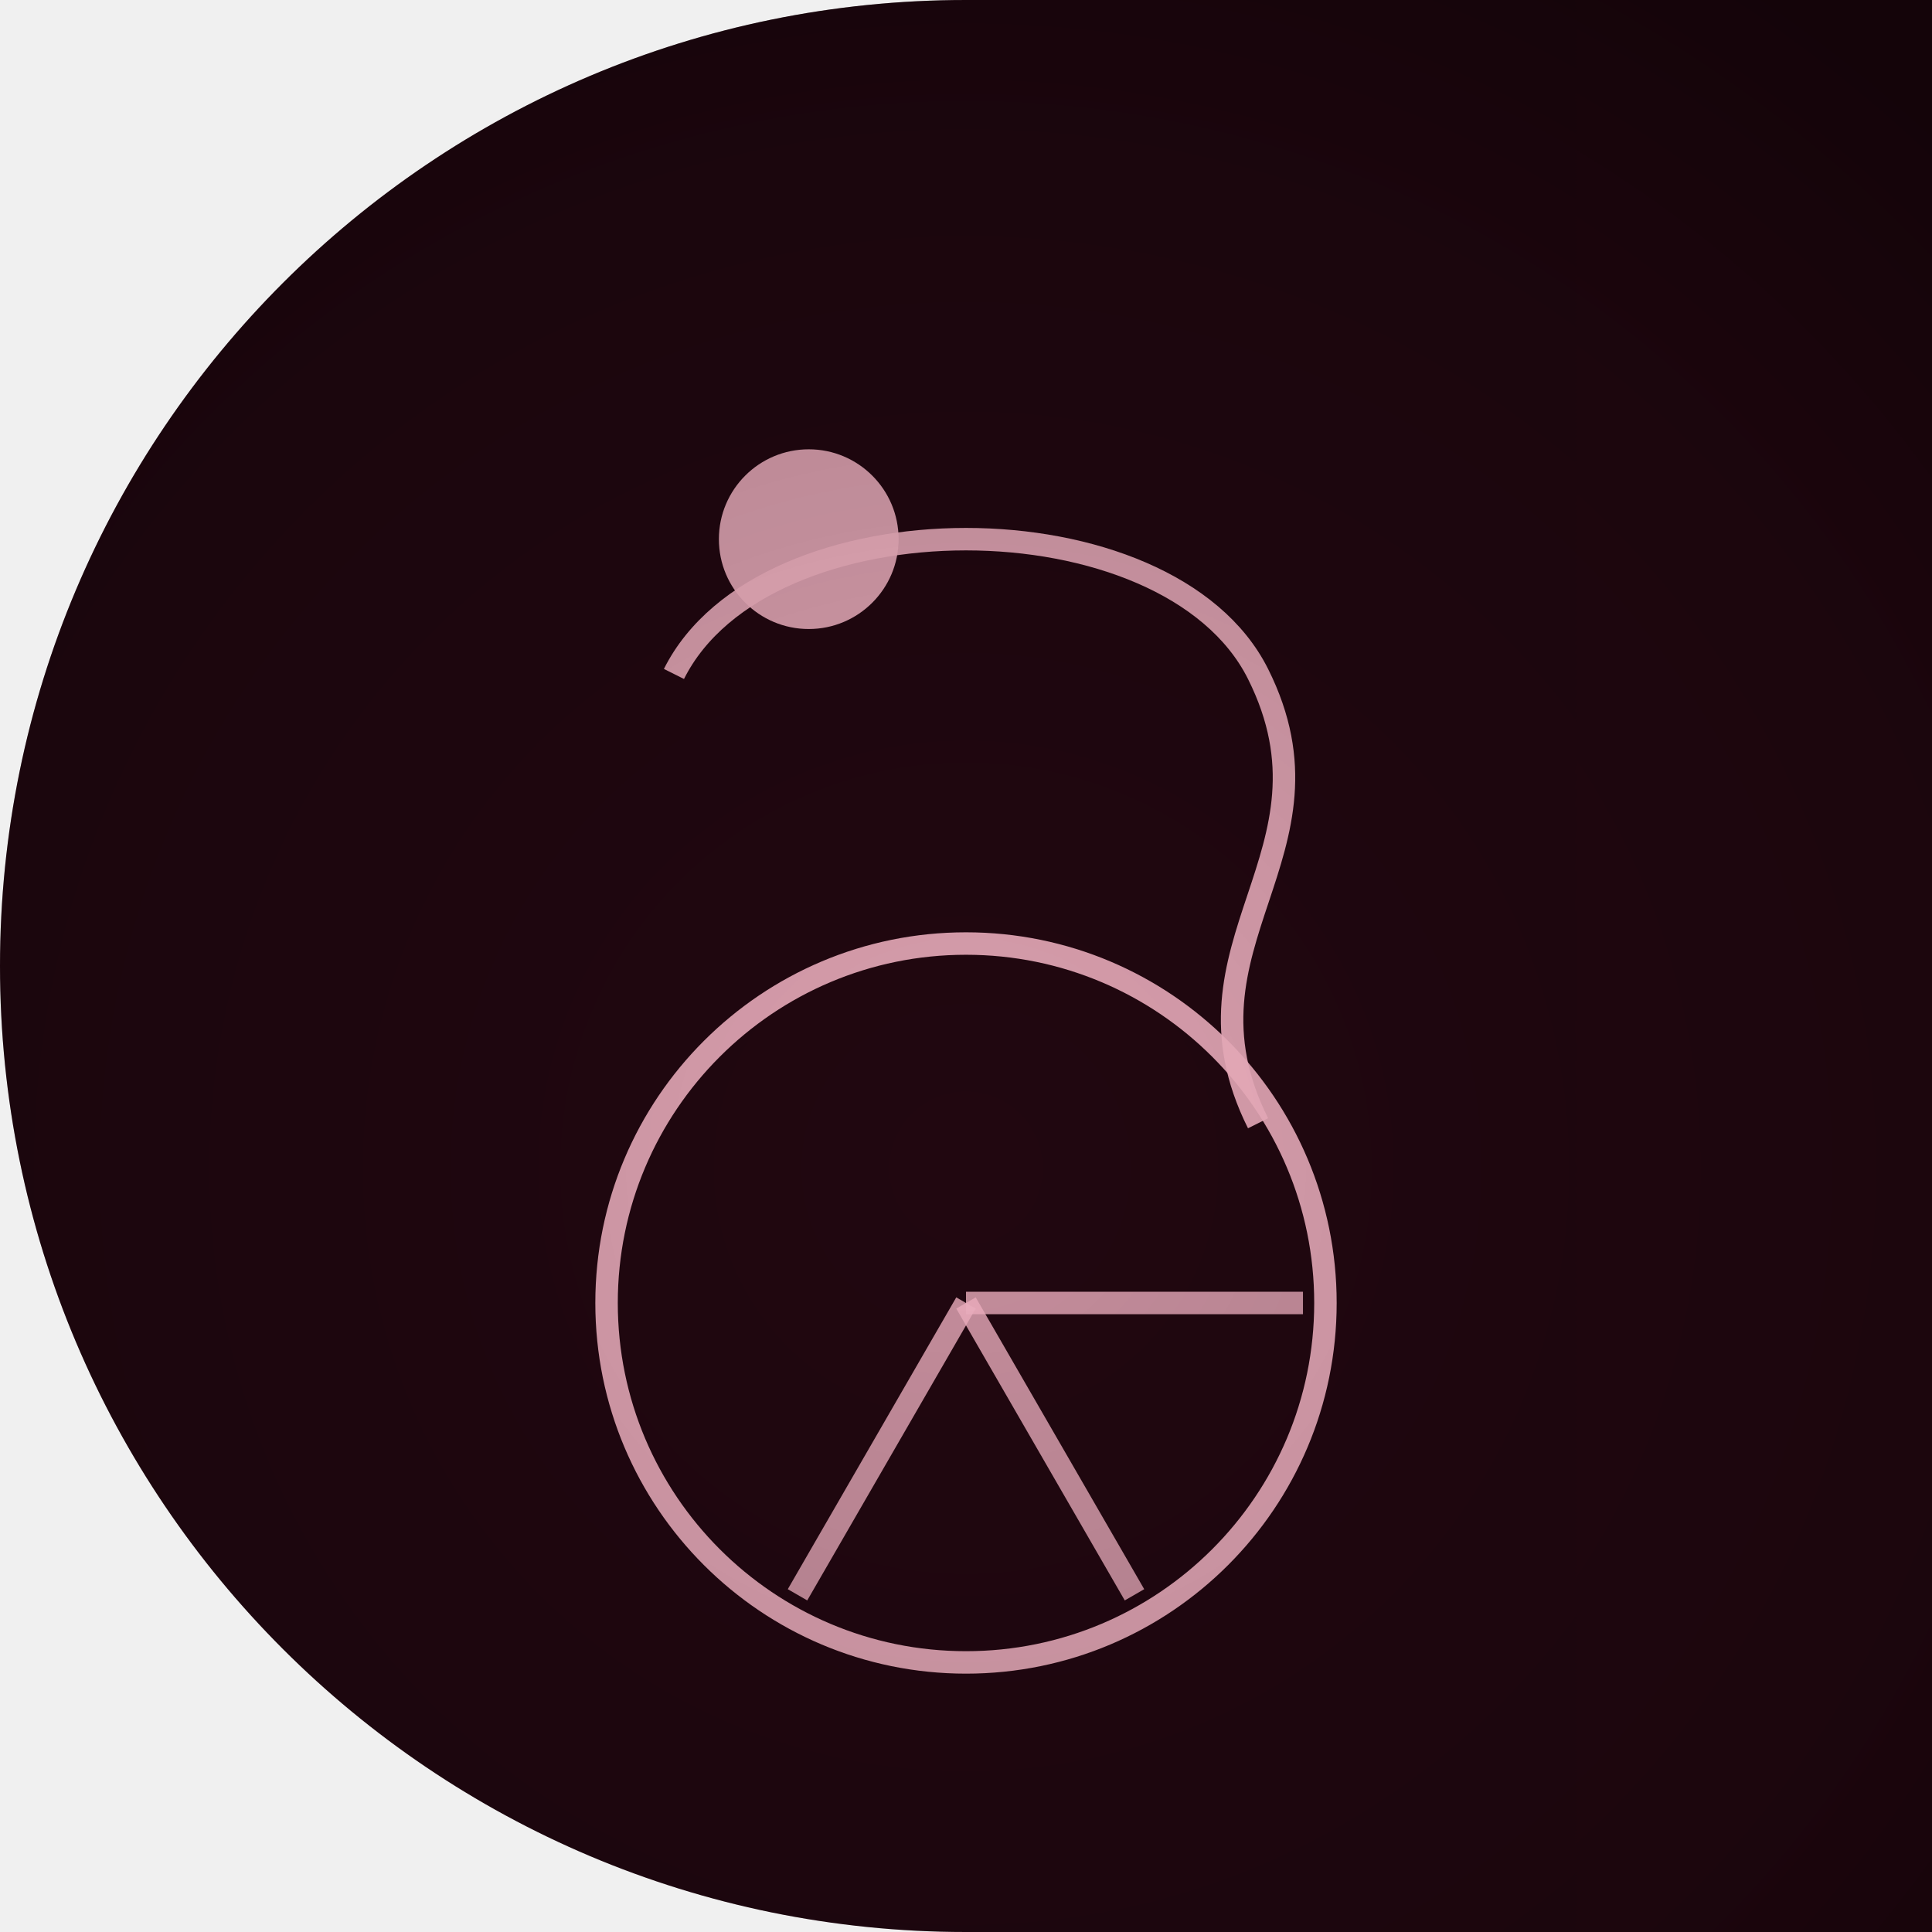
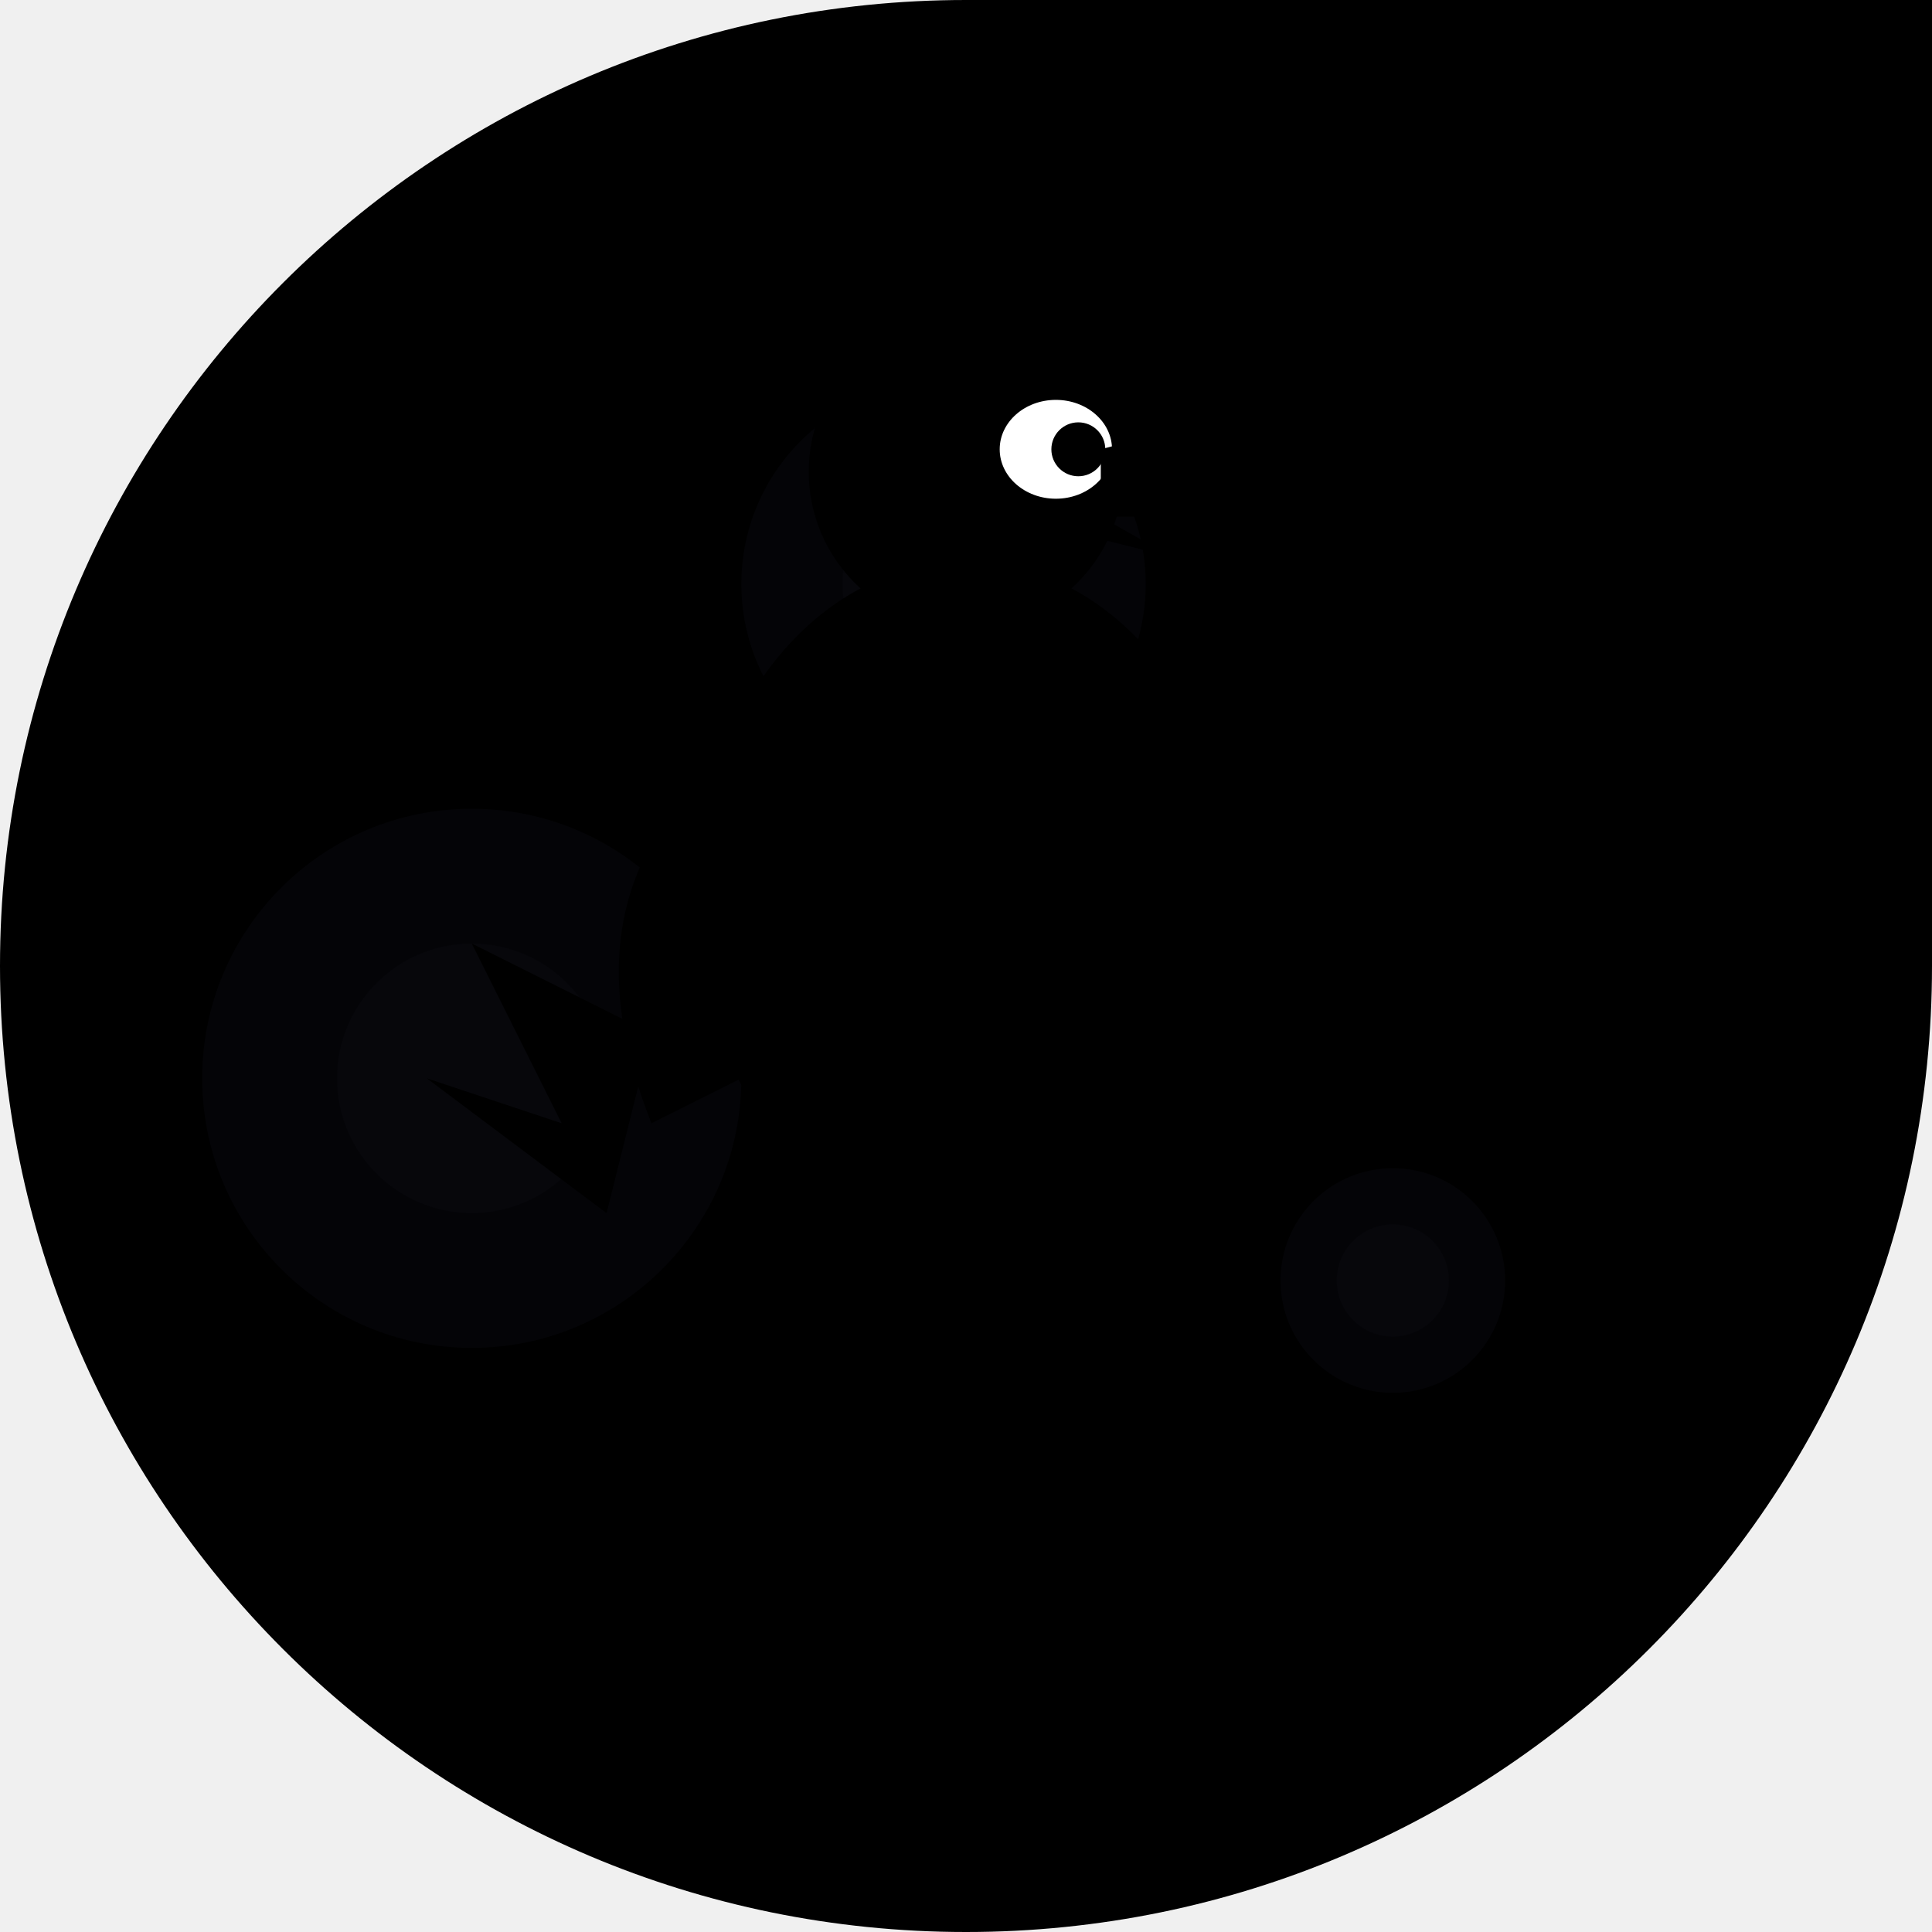
<svg xmlns="http://www.w3.org/2000/svg" width="86" height="86" viewBox="0 0 86 86">
  <defs>
-     <clipPath id="shape" clipPathUnits="userSpaceOnUse">
-       <path d="M 0 0 L 86.0 0 L 86.0 86.0 L 0 86.0 Z M 0 43 A 43.0 43.0 0 0 1 43.0 0.0 L 0 0 Z M 43 86 A 43.0 43.0 0 0 1 0.0 43.0 L 0 86 Z" fill-rule="evenodd" />
+     <clipPath id="c">
+       <path d="M 0 0 L 86.0 0 L 86.0 86.0 L 0 86.0 Z M 0 43 A 43.0 43.0 0 0 1 43.0 0.0 L 0 0 Z M 43 86 A 43.0 43.0 0 0 1 0.0 43.0 L 0 86 Z M 86 43 A 43.0 43.0 0 0 1 43.0 86.0 L 86 86 Z" />
    </clipPath>
-     <linearGradient id="g1" x1="-7" y1="43" x2="93" y2="43">
-       <stop offset="0" stop-color="#1f060f" />
-       <stop offset="1" stop-color="#3f0f1f" />
-     </linearGradient>
-     <radialGradient id="v" cx="43" cy="52" r="64" gradientUnits="userSpaceOnUse">
-       <stop offset="0" stop-color="#000000" stop-opacity="0" />
-       <stop offset="0.7" stop-color="#000000" stop-opacity="0.18" />
-       <stop offset="1" stop-color="#000000" stop-opacity="0.42" />
-     </radialGradient>
  </defs>
-   <g clip-path="url(#shape)">
-     <rect width="86" height="86" fill="url(#g1)" />
-     <circle cx="43" cy="58" r="16" fill="none" opacity="0.9" stroke="#efb0c0" stroke_width="2.4" />
-     <line x1="43" y1="58" x2="58" y2="58" stroke="#efb0c0" stroke_width="1.8" opacity="0.8" stroke_linecap="round" />
-     <line x1="43" y1="58" x2="50.5" y2="70.99" stroke="#efb0c0" stroke_width="1.8" opacity="0.8" stroke_linecap="round" />
-     <line x1="43" y1="58" x2="35.5" y2="70.99" stroke="#efb0c0" stroke_width="1.8" opacity="0.8" stroke_linecap="round" />
-     <path d="M 30 30 C 34 22 52 22 56 30 C 60 38 52 42 56 50" fill="none" opacity="0.9" stroke="#efb0c0" stroke_width="2.6" />
-     <circle cx="36" cy="24" r="4" fill="#efb0c0" opacity="0.9" />
-     <rect width="86" height="86" fill="url(#v)" />
+   <g clip-path="url(#c)">
+     <path d="M 0 0 L 86.0 0 L 86.0 86.0 L 0 86.0 Z M 0 43 A 43.0 43.0 0 0 1 43.0 0.0 L 0 0 Z M 43 86 A 43.0 43.0 0 0 1 0.0 43.0 L 0 86 Z M 86 43 A 43.0 43.0 0 0 1 43.0 86.0 L 86 86 Z" fill="#000" fill-rule="evenodd" />
+     <circle cx="21" cy="48" r="12" fill="#1a1a2e" opacity="0.15" />
+     <circle cx="21" cy="48" r="6.0" fill="#1a1a2e" opacity="0.1" />
+     <circle cx="62" cy="57" r="5" fill="#1a1a2e" opacity="0.15" />
+     <circle cx="62" cy="57" r="2.5" fill="#1a1a2e" opacity="0.1" />
+     <circle cx="42" cy="26" r="9" fill="#1a1a2e" opacity="0.15" />
+     <circle cx="42" cy="26" r="4.5" fill="#1a1a2e" opacity="0.1" />
+     <ellipse cx="43" cy="40" rx="12" ry="15" fill="#000" />
+     <circle cx="43" cy="21" r="7" fill="#000" />
+     <ellipse cx="47" cy="20" rx="2.5" ry="2.2" fill="#fff" />
+     <circle cx="48" cy="20" r="1.2" fill="#000" />
+     <path d="M49 20 Q60 17 58 23 L49 23 Z" fill="#000" />
+     <path d="M49 23 Q56 27 53 25 L49 24 Z" fill="#000" />
+     <path d="M32 34 Q25 40 29 50 L37 46 Q34 38 32 34Z" fill="#000" />
+     <path d="M29 46 L21 42 L25 50 L19 48 L27 54 Z" fill="#000" />
+     <circle cx="43" cy="69" r="10" fill="none" stroke="#000" stroke-width="2.5" />
+     <circle cx="43" cy="69" r="2" fill="#000" />
+     <line x1="43" y1="59" x2="43" y2="79" stroke="#000" stroke-width="1" />
+     <line x1="33" y1="69" x2="53" y2="69" stroke="#000" stroke-width="1" />
+     <line x1="36" y1="62" x2="50" y2="76" stroke="#000" stroke-width="1" />
+     <line x1="50" y1="62" x2="36" y2="76" stroke="#000" stroke-width="1" />
+     <line x1="43" y1="59" x2="43" y2="51" stroke="#000" stroke-width="2" />
+     <ellipse cx="43" cy="50" rx="5.5" ry="1.8" fill="#000" />
+     <line x1="40" y1="54" x2="36" y2="67" stroke="#000" stroke-width="1.5" />
+     <line x1="46" y1="54" x2="50" y2="71" stroke="#000" stroke-width="1.5" />
+     <rect x="33" y="66" width="6" height="2" rx="1" fill="#000" />
+     <rect x="47" y="70" width="6" height="2" rx="1" fill="#000" />
  </g>
</svg>
